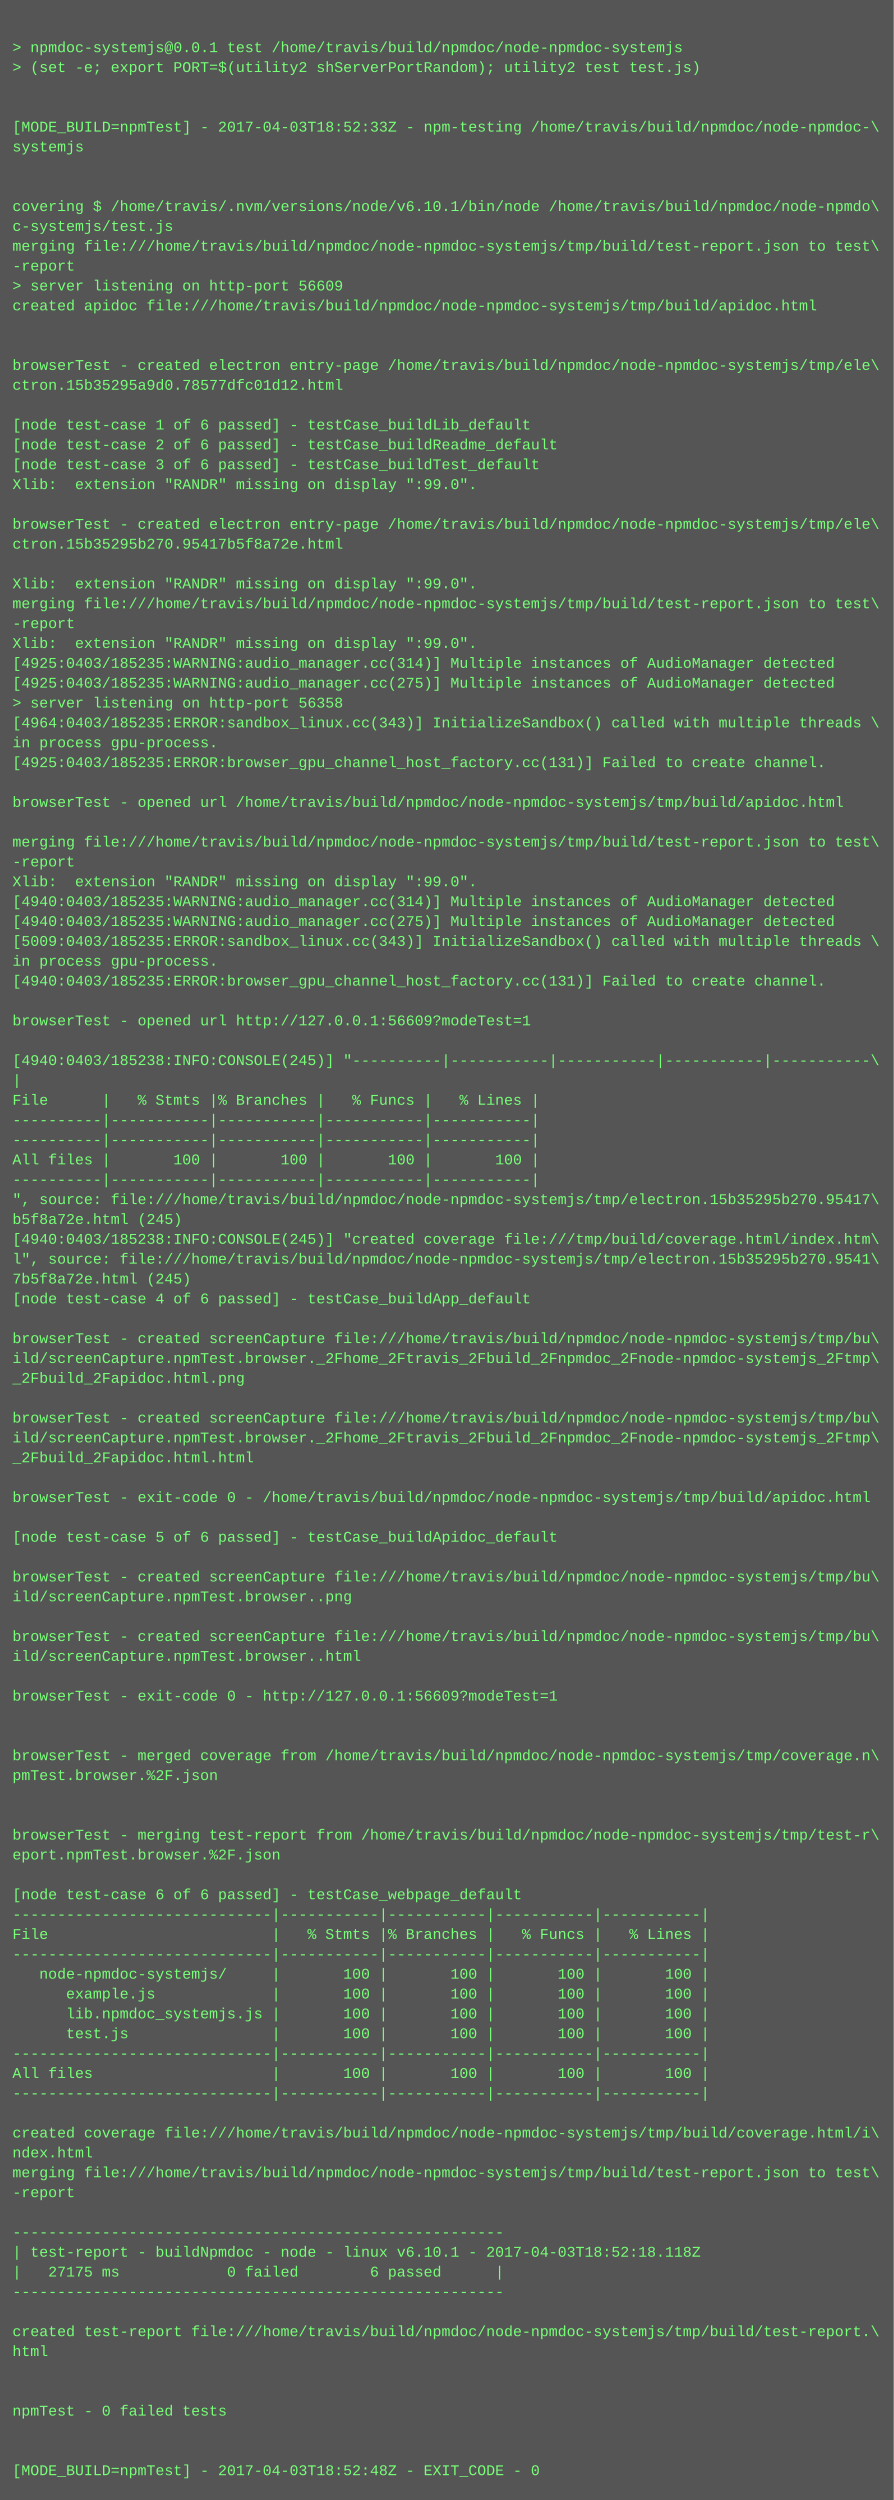
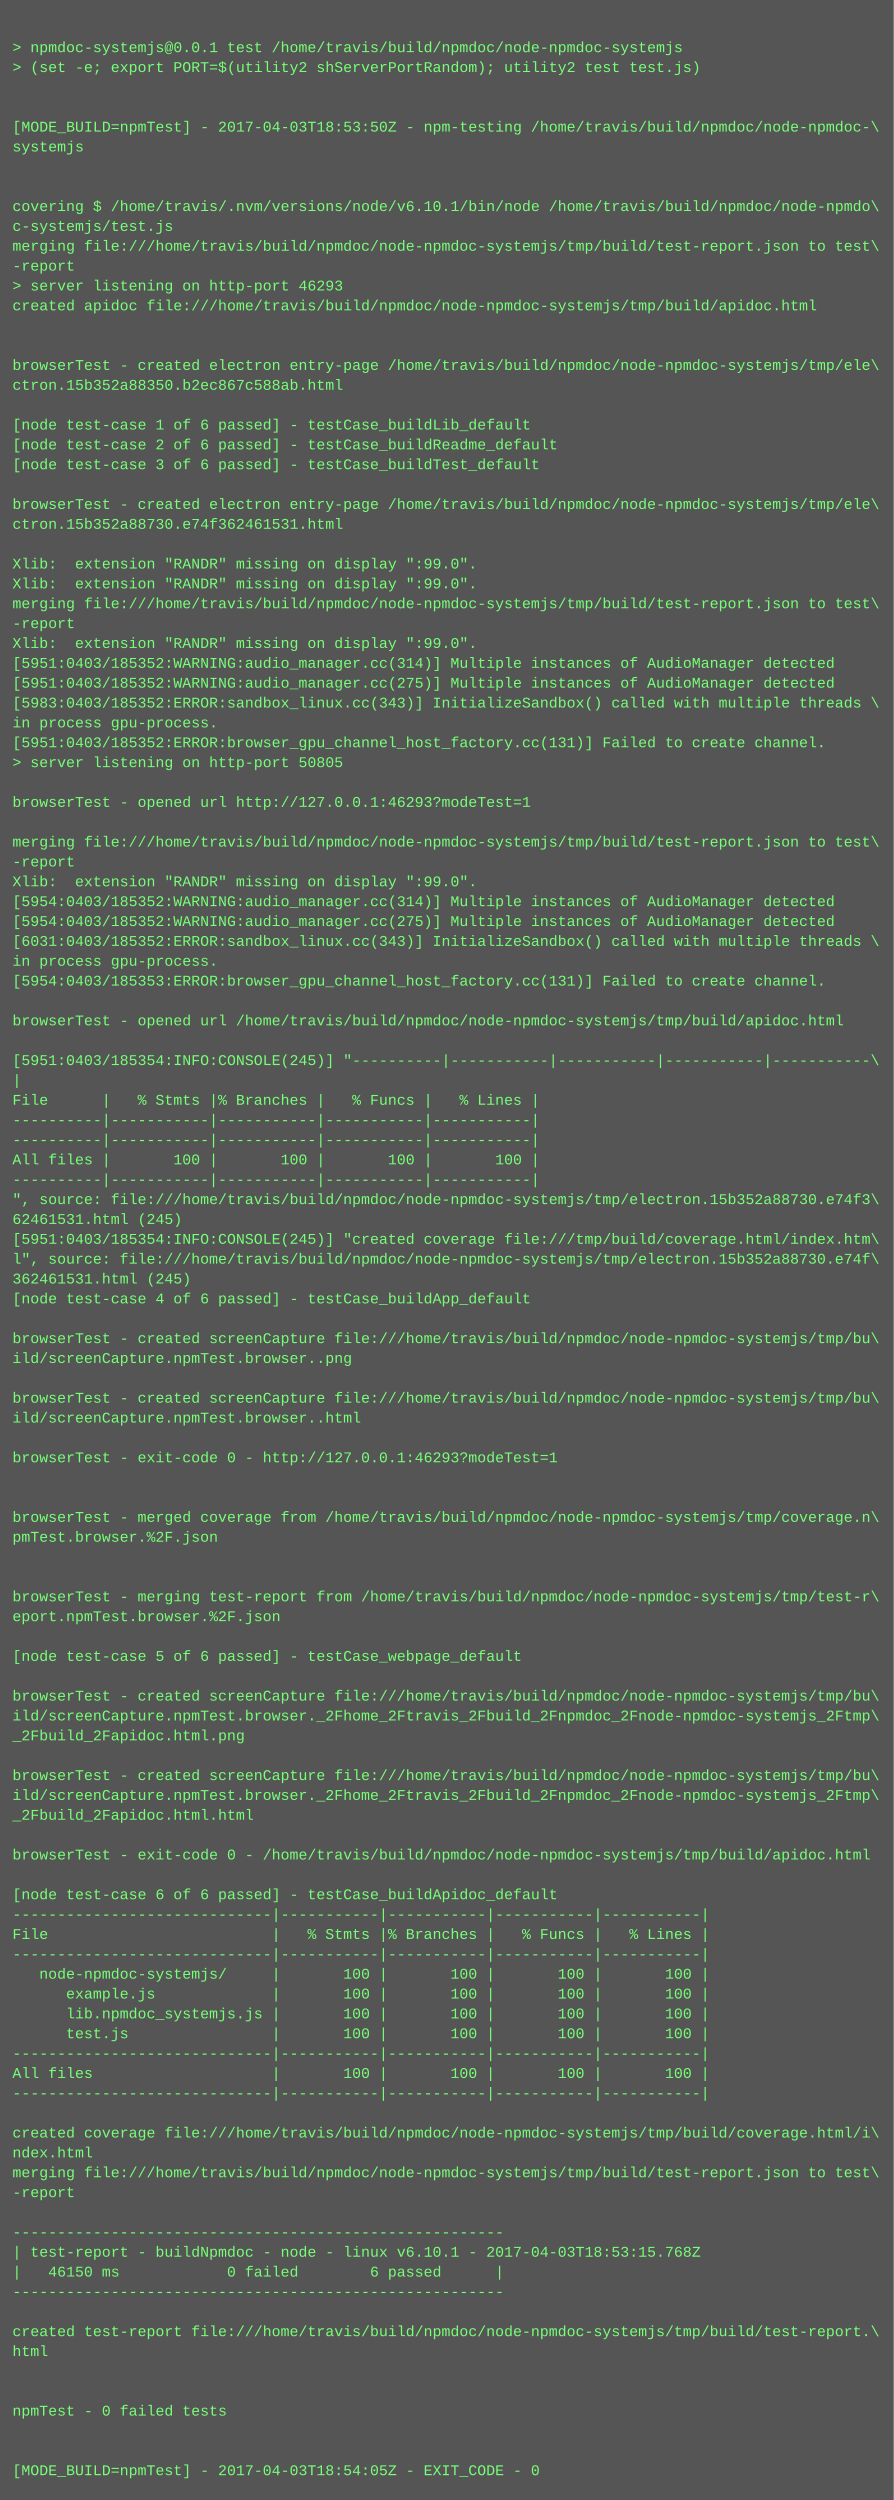
<svg xmlns="http://www.w3.org/2000/svg" height="2014" width="720">
  <rect height="2014" fill="#555" width="720" />
  <text fill="#7f7" font-family="Courier New" font-size="12" xml:space="preserve">
    <tspan x="10" y="26" />
    <tspan x="10" y="42">&gt; npmdoc-systemjs@0.0.1 test /home/travis/build/npmdoc/node-npmdoc-systemjs</tspan>
    <tspan x="10" y="58">&gt; (set -e; export PORT=$(utility2 shServerPortRandom); utility2 test test.js)</tspan>
    <tspan x="10" y="74" />
    <tspan x="10" y="90" />
-     <tspan x="10" y="106">[MODE_BUILD=npmTest] - 2017-04-03T18:52:33Z - npm-testing /home/travis/build/npmdoc/node-npmdoc-\</tspan>
+     <tspan x="10" y="106">[MODE_BUILD=npmTest] - 2017-04-03T18:53:50Z - npm-testing /home/travis/build/npmdoc/node-npmdoc-\</tspan>
    <tspan x="10" y="122">systemjs</tspan>
    <tspan x="10" y="138" />
    <tspan x="10" y="154" />
    <tspan x="10" y="170">covering $ /home/travis/.nvm/versions/node/v6.10.1/bin/node /home/travis/build/npmdoc/node-npmdo\</tspan>
    <tspan x="10" y="186">c-systemjs/test.js</tspan>
    <tspan x="10" y="202">merging file:///home/travis/build/npmdoc/node-npmdoc-systemjs/tmp/build/test-report.json to test\</tspan>
    <tspan x="10" y="218">-report</tspan>
-     <tspan x="10" y="234">&gt; server listening on http-port 56609</tspan>
+     <tspan x="10" y="234">&gt; server listening on http-port 46293</tspan>
    <tspan x="10" y="250">created apidoc file:///home/travis/build/npmdoc/node-npmdoc-systemjs/tmp/build/apidoc.html</tspan>
    <tspan x="10" y="266" />
    <tspan x="10" y="282" />
    <tspan x="10" y="298">browserTest - created electron entry-page /home/travis/build/npmdoc/node-npmdoc-systemjs/tmp/ele\</tspan>
-     <tspan x="10" y="314">ctron.15b35295a9d0.78577dfc01d12.html</tspan>
+     <tspan x="10" y="314">ctron.15b352a88350.b2ec867c588ab.html</tspan>
    <tspan x="10" y="330" />
    <tspan x="10" y="346">[node test-case 1 of 6 passed] - testCase_buildLib_default</tspan>
    <tspan x="10" y="362">[node test-case 2 of 6 passed] - testCase_buildReadme_default</tspan>
    <tspan x="10" y="378">[node test-case 3 of 6 passed] - testCase_buildTest_default</tspan>
-     <tspan x="10" y="394">Xlib:  extension "RANDR" missing on display ":99.0".</tspan>
-     <tspan x="10" y="410" />
-     <tspan x="10" y="426">browserTest - created electron entry-page /home/travis/build/npmdoc/node-npmdoc-systemjs/tmp/ele\</tspan>
-     <tspan x="10" y="442">ctron.15b35295b270.95417b5f8a72e.html</tspan>
-     <tspan x="10" y="458" />
+     <tspan x="10" y="394" />
+     <tspan x="10" y="410">browserTest - created electron entry-page /home/travis/build/npmdoc/node-npmdoc-systemjs/tmp/ele\</tspan>
+     <tspan x="10" y="426">ctron.15b352a88730.e74f362461531.html</tspan>
+     <tspan x="10" y="442" />
+     <tspan x="10" y="458">Xlib:  extension "RANDR" missing on display ":99.0".</tspan>
    <tspan x="10" y="474">Xlib:  extension "RANDR" missing on display ":99.0".</tspan>
    <tspan x="10" y="490">merging file:///home/travis/build/npmdoc/node-npmdoc-systemjs/tmp/build/test-report.json to test\</tspan>
    <tspan x="10" y="506">-report</tspan>
    <tspan x="10" y="522">Xlib:  extension "RANDR" missing on display ":99.0".</tspan>
-     <tspan x="10" y="538">[4925:0403/185235:WARNING:audio_manager.cc(314)] Multiple instances of AudioManager detected</tspan>
-     <tspan x="10" y="554">[4925:0403/185235:WARNING:audio_manager.cc(275)] Multiple instances of AudioManager detected</tspan>
-     <tspan x="10" y="570">&gt; server listening on http-port 56358</tspan>
-     <tspan x="10" y="586">[4964:0403/185235:ERROR:sandbox_linux.cc(343)] InitializeSandbox() called with multiple threads \</tspan>
-     <tspan x="10" y="602">in process gpu-process. </tspan>
-     <tspan x="10" y="618">[4925:0403/185235:ERROR:browser_gpu_channel_host_factory.cc(131)] Failed to create channel.</tspan>
+     <tspan x="10" y="538">[5951:0403/185352:WARNING:audio_manager.cc(314)] Multiple instances of AudioManager detected</tspan>
+     <tspan x="10" y="554">[5951:0403/185352:WARNING:audio_manager.cc(275)] Multiple instances of AudioManager detected</tspan>
+     <tspan x="10" y="570">[5983:0403/185352:ERROR:sandbox_linux.cc(343)] InitializeSandbox() called with multiple threads \</tspan>
+     <tspan x="10" y="586">in process gpu-process. </tspan>
+     <tspan x="10" y="602">[5951:0403/185352:ERROR:browser_gpu_channel_host_factory.cc(131)] Failed to create channel.</tspan>
+     <tspan x="10" y="618">&gt; server listening on http-port 50805</tspan>
    <tspan x="10" y="634" />
-     <tspan x="10" y="650">browserTest - opened url /home/travis/build/npmdoc/node-npmdoc-systemjs/tmp/build/apidoc.html</tspan>
+     <tspan x="10" y="650">browserTest - opened url http://127.0.0.1:46293?modeTest=1</tspan>
    <tspan x="10" y="666" />
    <tspan x="10" y="682">merging file:///home/travis/build/npmdoc/node-npmdoc-systemjs/tmp/build/test-report.json to test\</tspan>
    <tspan x="10" y="698">-report</tspan>
    <tspan x="10" y="714">Xlib:  extension "RANDR" missing on display ":99.0".</tspan>
-     <tspan x="10" y="730">[4940:0403/185235:WARNING:audio_manager.cc(314)] Multiple instances of AudioManager detected</tspan>
-     <tspan x="10" y="746">[4940:0403/185235:WARNING:audio_manager.cc(275)] Multiple instances of AudioManager detected</tspan>
-     <tspan x="10" y="762">[5009:0403/185235:ERROR:sandbox_linux.cc(343)] InitializeSandbox() called with multiple threads \</tspan>
+     <tspan x="10" y="730">[5954:0403/185352:WARNING:audio_manager.cc(314)] Multiple instances of AudioManager detected</tspan>
+     <tspan x="10" y="746">[5954:0403/185352:WARNING:audio_manager.cc(275)] Multiple instances of AudioManager detected</tspan>
+     <tspan x="10" y="762">[6031:0403/185352:ERROR:sandbox_linux.cc(343)] InitializeSandbox() called with multiple threads \</tspan>
    <tspan x="10" y="778">in process gpu-process. </tspan>
-     <tspan x="10" y="794">[4940:0403/185235:ERROR:browser_gpu_channel_host_factory.cc(131)] Failed to create channel.</tspan>
+     <tspan x="10" y="794">[5954:0403/185353:ERROR:browser_gpu_channel_host_factory.cc(131)] Failed to create channel.</tspan>
    <tspan x="10" y="810" />
-     <tspan x="10" y="826">browserTest - opened url http://127.0.0.1:56609?modeTest=1</tspan>
+     <tspan x="10" y="826">browserTest - opened url /home/travis/build/npmdoc/node-npmdoc-systemjs/tmp/build/apidoc.html</tspan>
    <tspan x="10" y="842" />
-     <tspan x="10" y="858">[4940:0403/185238:INFO:CONSOLE(245)] "----------|-----------|-----------|-----------|-----------\</tspan>
+     <tspan x="10" y="858">[5951:0403/185354:INFO:CONSOLE(245)] "----------|-----------|-----------|-----------|-----------\</tspan>
    <tspan x="10" y="874">|</tspan>
    <tspan x="10" y="890">File      |   % Stmts |% Branches |   % Funcs |   % Lines |</tspan>
    <tspan x="10" y="906">----------|-----------|-----------|-----------|-----------|</tspan>
    <tspan x="10" y="922">----------|-----------|-----------|-----------|-----------|</tspan>
    <tspan x="10" y="938">All files |       100 |       100 |       100 |       100 |</tspan>
    <tspan x="10" y="954">----------|-----------|-----------|-----------|-----------|</tspan>
-     <tspan x="10" y="970">", source: file:///home/travis/build/npmdoc/node-npmdoc-systemjs/tmp/electron.15b35295b270.95417\</tspan>
-     <tspan x="10" y="986">b5f8a72e.html (245)</tspan>
-     <tspan x="10" y="1002">[4940:0403/185238:INFO:CONSOLE(245)] "created coverage file:///tmp/build/coverage.html/index.htm\</tspan>
-     <tspan x="10" y="1018">l", source: file:///home/travis/build/npmdoc/node-npmdoc-systemjs/tmp/electron.15b35295b270.9541\</tspan>
-     <tspan x="10" y="1034">7b5f8a72e.html (245)</tspan>
+     <tspan x="10" y="970">", source: file:///home/travis/build/npmdoc/node-npmdoc-systemjs/tmp/electron.15b352a88730.e74f3\</tspan>
+     <tspan x="10" y="986">62461531.html (245)</tspan>
+     <tspan x="10" y="1002">[5951:0403/185354:INFO:CONSOLE(245)] "created coverage file:///tmp/build/coverage.html/index.htm\</tspan>
+     <tspan x="10" y="1018">l", source: file:///home/travis/build/npmdoc/node-npmdoc-systemjs/tmp/electron.15b352a88730.e74f\</tspan>
+     <tspan x="10" y="1034">362461531.html (245)</tspan>
    <tspan x="10" y="1050">[node test-case 4 of 6 passed] - testCase_buildApp_default</tspan>
    <tspan x="10" y="1066" />
    <tspan x="10" y="1082">browserTest - created screenCapture file:///home/travis/build/npmdoc/node-npmdoc-systemjs/tmp/bu\</tspan>
-     <tspan x="10" y="1098">ild/screenCapture.npmTest.browser._2Fhome_2Ftravis_2Fbuild_2Fnpmdoc_2Fnode-npmdoc-systemjs_2Ftmp\</tspan>
-     <tspan x="10" y="1114">_2Fbuild_2Fapidoc.html.png</tspan>
-     <tspan x="10" y="1130" />
-     <tspan x="10" y="1146">browserTest - created screenCapture file:///home/travis/build/npmdoc/node-npmdoc-systemjs/tmp/bu\</tspan>
-     <tspan x="10" y="1162">ild/screenCapture.npmTest.browser._2Fhome_2Ftravis_2Fbuild_2Fnpmdoc_2Fnode-npmdoc-systemjs_2Ftmp\</tspan>
-     <tspan x="10" y="1178">_2Fbuild_2Fapidoc.html.html</tspan>
+     <tspan x="10" y="1098">ild/screenCapture.npmTest.browser..png</tspan>
+     <tspan x="10" y="1114" />
+     <tspan x="10" y="1130">browserTest - created screenCapture file:///home/travis/build/npmdoc/node-npmdoc-systemjs/tmp/bu\</tspan>
+     <tspan x="10" y="1146">ild/screenCapture.npmTest.browser..html</tspan>
+     <tspan x="10" y="1162" />
+     <tspan x="10" y="1178">browserTest - exit-code 0 - http://127.0.0.1:46293?modeTest=1</tspan>
    <tspan x="10" y="1194" />
-     <tspan x="10" y="1210">browserTest - exit-code 0 - /home/travis/build/npmdoc/node-npmdoc-systemjs/tmp/build/apidoc.html</tspan>
-     <tspan x="10" y="1226" />
-     <tspan x="10" y="1242">[node test-case 5 of 6 passed] - testCase_buildApidoc_default</tspan>
+     <tspan x="10" y="1210" />
+     <tspan x="10" y="1226">browserTest - merged coverage from /home/travis/build/npmdoc/node-npmdoc-systemjs/tmp/coverage.n\</tspan>
+     <tspan x="10" y="1242">pmTest.browser.%2F.json</tspan>
    <tspan x="10" y="1258" />
-     <tspan x="10" y="1274">browserTest - created screenCapture file:///home/travis/build/npmdoc/node-npmdoc-systemjs/tmp/bu\</tspan>
-     <tspan x="10" y="1290">ild/screenCapture.npmTest.browser..png</tspan>
-     <tspan x="10" y="1306" />
-     <tspan x="10" y="1322">browserTest - created screenCapture file:///home/travis/build/npmdoc/node-npmdoc-systemjs/tmp/bu\</tspan>
-     <tspan x="10" y="1338">ild/screenCapture.npmTest.browser..html</tspan>
+     <tspan x="10" y="1274" />
+     <tspan x="10" y="1290">browserTest - merging test-report from /home/travis/build/npmdoc/node-npmdoc-systemjs/tmp/test-r\</tspan>
+     <tspan x="10" y="1306">eport.npmTest.browser.%2F.json</tspan>
+     <tspan x="10" y="1322" />
+     <tspan x="10" y="1338">[node test-case 5 of 6 passed] - testCase_webpage_default</tspan>
    <tspan x="10" y="1354" />
-     <tspan x="10" y="1370">browserTest - exit-code 0 - http://127.0.0.1:56609?modeTest=1</tspan>
-     <tspan x="10" y="1386" />
-     <tspan x="10" y="1402" />
-     <tspan x="10" y="1418">browserTest - merged coverage from /home/travis/build/npmdoc/node-npmdoc-systemjs/tmp/coverage.n\</tspan>
-     <tspan x="10" y="1434">pmTest.browser.%2F.json</tspan>
-     <tspan x="10" y="1450" />
-     <tspan x="10" y="1466" />
-     <tspan x="10" y="1482">browserTest - merging test-report from /home/travis/build/npmdoc/node-npmdoc-systemjs/tmp/test-r\</tspan>
-     <tspan x="10" y="1498">eport.npmTest.browser.%2F.json</tspan>
+     <tspan x="10" y="1370">browserTest - created screenCapture file:///home/travis/build/npmdoc/node-npmdoc-systemjs/tmp/bu\</tspan>
+     <tspan x="10" y="1386">ild/screenCapture.npmTest.browser._2Fhome_2Ftravis_2Fbuild_2Fnpmdoc_2Fnode-npmdoc-systemjs_2Ftmp\</tspan>
+     <tspan x="10" y="1402">_2Fbuild_2Fapidoc.html.png</tspan>
+     <tspan x="10" y="1418" />
+     <tspan x="10" y="1434">browserTest - created screenCapture file:///home/travis/build/npmdoc/node-npmdoc-systemjs/tmp/bu\</tspan>
+     <tspan x="10" y="1450">ild/screenCapture.npmTest.browser._2Fhome_2Ftravis_2Fbuild_2Fnpmdoc_2Fnode-npmdoc-systemjs_2Ftmp\</tspan>
+     <tspan x="10" y="1466">_2Fbuild_2Fapidoc.html.html</tspan>
+     <tspan x="10" y="1482" />
+     <tspan x="10" y="1498">browserTest - exit-code 0 - /home/travis/build/npmdoc/node-npmdoc-systemjs/tmp/build/apidoc.html</tspan>
    <tspan x="10" y="1514" />
-     <tspan x="10" y="1530">[node test-case 6 of 6 passed] - testCase_webpage_default</tspan>
+     <tspan x="10" y="1530">[node test-case 6 of 6 passed] - testCase_buildApidoc_default</tspan>
    <tspan x="10" y="1546">-----------------------------|-----------|-----------|-----------|-----------|</tspan>
    <tspan x="10" y="1562">File                         |   % Stmts |% Branches |   % Funcs |   % Lines |</tspan>
    <tspan x="10" y="1578">-----------------------------|-----------|-----------|-----------|-----------|</tspan>
    <tspan x="10" y="1594">   node-npmdoc-systemjs/     |       100 |       100 |       100 |       100 |</tspan>
    <tspan x="10" y="1610">      example.js             |       100 |       100 |       100 |       100 |</tspan>
    <tspan x="10" y="1626">      lib.npmdoc_systemjs.js |       100 |       100 |       100 |       100 |</tspan>
    <tspan x="10" y="1642">      test.js                |       100 |       100 |       100 |       100 |</tspan>
    <tspan x="10" y="1658">-----------------------------|-----------|-----------|-----------|-----------|</tspan>
    <tspan x="10" y="1674">All files                    |       100 |       100 |       100 |       100 |</tspan>
    <tspan x="10" y="1690">-----------------------------|-----------|-----------|-----------|-----------|</tspan>
    <tspan x="10" y="1706" />
    <tspan x="10" y="1722">created coverage file:///home/travis/build/npmdoc/node-npmdoc-systemjs/tmp/build/coverage.html/i\</tspan>
    <tspan x="10" y="1738">ndex.html</tspan>
    <tspan x="10" y="1754">merging file:///home/travis/build/npmdoc/node-npmdoc-systemjs/tmp/build/test-report.json to test\</tspan>
    <tspan x="10" y="1770">-report</tspan>
    <tspan x="10" y="1786" />
    <tspan x="10" y="1802">-------------------------------------------------------</tspan>
-     <tspan x="10" y="1818">| test-report - buildNpmdoc - node - linux v6.10.1 - 2017-04-03T18:52:18.118Z</tspan>
-     <tspan x="10" y="1834">|   27175 ms            0 failed        6 passed      |</tspan>
+     <tspan x="10" y="1818">| test-report - buildNpmdoc - node - linux v6.10.1 - 2017-04-03T18:53:15.768Z</tspan>
+     <tspan x="10" y="1834">|   46150 ms            0 failed        6 passed      |</tspan>
    <tspan x="10" y="1850">-------------------------------------------------------</tspan>
    <tspan x="10" y="1866" />
    <tspan x="10" y="1882">created test-report file:///home/travis/build/npmdoc/node-npmdoc-systemjs/tmp/build/test-report.\</tspan>
    <tspan x="10" y="1898">html</tspan>
    <tspan x="10" y="1914" />
    <tspan x="10" y="1930" />
    <tspan x="10" y="1946">npmTest - 0 failed tests</tspan>
    <tspan x="10" y="1962" />
    <tspan x="10" y="1978" />
-     <tspan x="10" y="1994">[MODE_BUILD=npmTest] - 2017-04-03T18:52:48Z - EXIT_CODE - 0</tspan>
+     <tspan x="10" y="1994">[MODE_BUILD=npmTest] - 2017-04-03T18:54:05Z - EXIT_CODE - 0</tspan>
  </text>
</svg>
